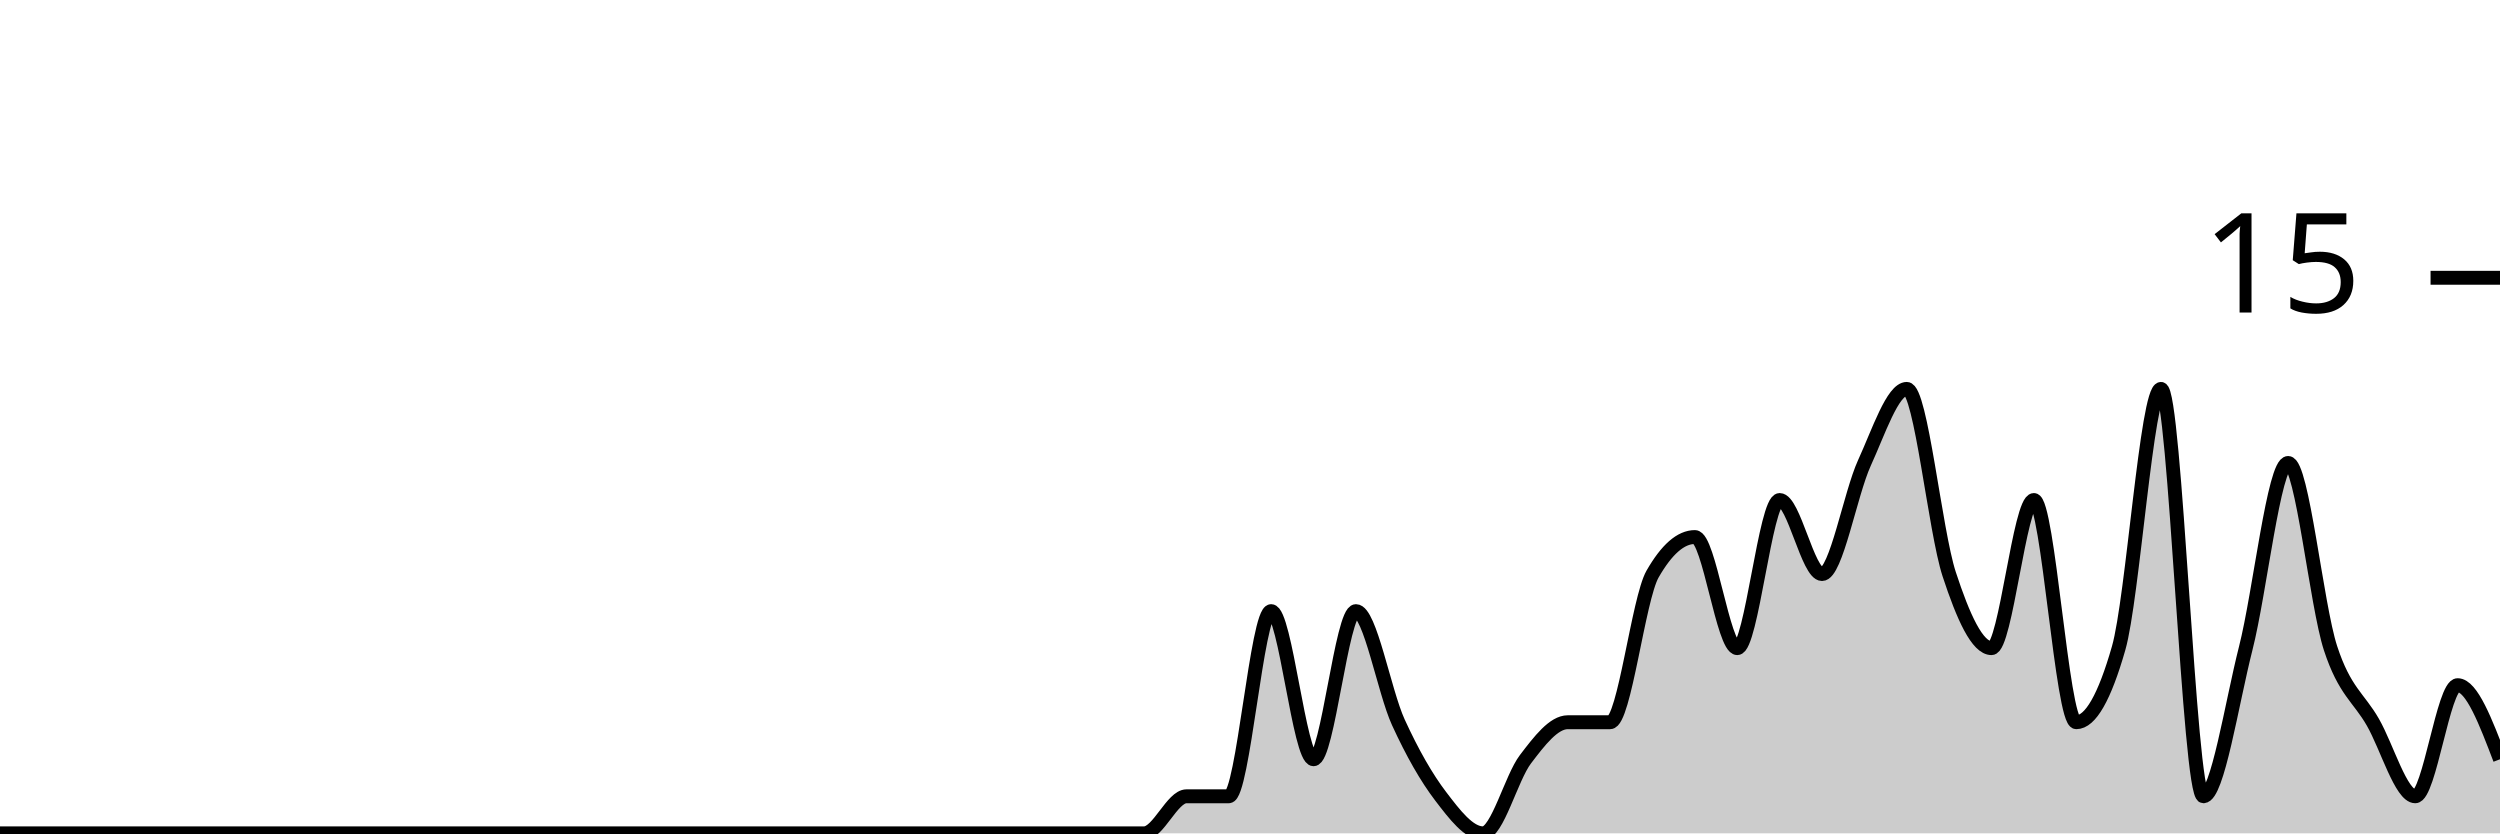
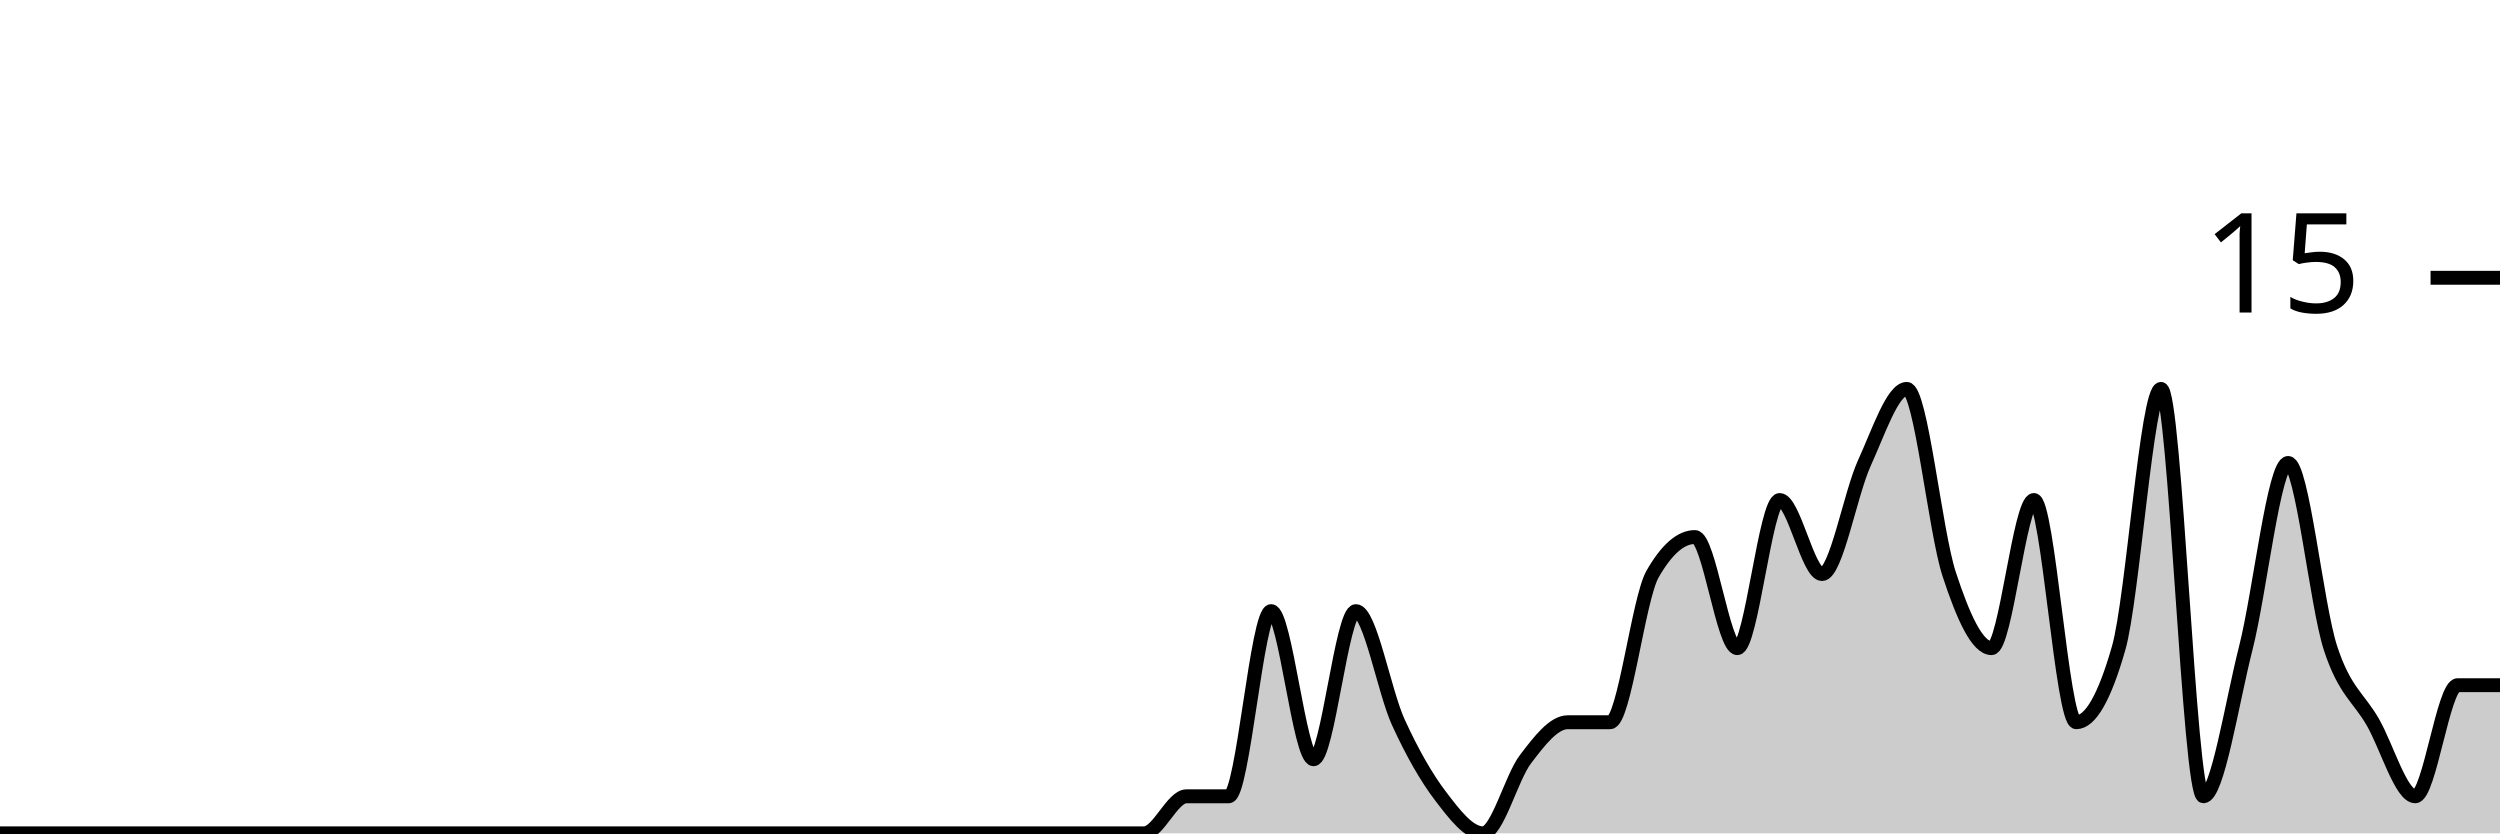
<svg xmlns="http://www.w3.org/2000/svg" viewBox="0 0 180 60">
  <g transform="translate(0,20)">
-     <path class="area" fill="rgba(0, 0, 0, 0.2)" d="M0,40C1.017,40,2.034,40,3.051,40C4.068,40,5.085,40,6.102,40C7.119,40,8.136,40,9.153,40C10.169,40,11.186,40,12.203,40C13.22,40,14.237,40,15.254,40C16.271,40,17.288,40,18.305,40C19.322,40,20.339,40,21.356,40C22.373,40,23.39,40,24.407,40C25.424,40,26.441,40,27.458,40C28.475,40,29.492,40,30.508,40C31.525,40,32.542,40,33.559,40C34.576,40,35.593,40,36.61,40C37.627,40,38.644,40,39.661,40C40.678,40,41.695,40,42.712,40C43.729,40,44.746,40,45.763,40C46.78,40,47.797,40,48.814,40C49.831,40,50.847,40,51.864,40C52.881,40,53.898,40,54.915,40C55.932,40,56.949,40,57.966,40C58.983,40,60,40,61.017,40C62.034,40,63.051,40,64.068,40C65.085,40,66.102,40,67.119,40C68.136,40,69.153,40,70.169,40C71.186,40,72.203,40,73.22,40C74.237,40,75.254,40,76.271,40C77.288,40,78.305,40,79.322,40C80.339,40,81.356,40,82.373,40C83.39,40,84.407,37.333,85.424,37.333C86.441,37.333,87.458,37.333,88.475,37.333C89.492,37.333,90.508,24,91.525,24C92.542,24,93.559,34.667,94.576,34.667C95.593,34.667,96.61,24,97.627,24C98.644,24,99.661,29.778,100.678,32C101.695,34.222,102.712,36,103.729,37.333C104.746,38.667,105.763,40,106.78,40C107.797,40,108.814,36,109.831,34.667C110.847,33.333,111.864,32,112.881,32C113.898,32,114.915,32,115.932,32C116.949,32,117.966,23.111,118.983,21.333C120,19.556,121.017,18.667,122.034,18.667C123.051,18.667,124.068,26.667,125.085,26.667C126.102,26.667,127.119,16,128.136,16C129.153,16,130.169,21.333,131.186,21.333C132.203,21.333,133.22,15.556,134.237,13.333C135.254,11.111,136.271,8,137.288,8C138.305,8,139.322,18.222,140.339,21.333C141.356,24.444,142.373,26.667,143.39,26.667C144.407,26.667,145.424,16,146.441,16C147.458,16,148.475,32,149.492,32C150.508,32,151.525,30.222,152.542,26.667C153.559,23.111,154.576,8,155.593,8C156.61,8,157.627,37.333,158.644,37.333C159.661,37.333,160.678,30.667,161.695,26.667C162.712,22.667,163.729,13.333,164.746,13.333C165.763,13.333,166.78,23.556,167.797,26.667C168.814,29.778,169.831,30.222,170.847,32C171.864,33.778,172.881,37.333,173.898,37.333C174.915,37.333,175.932,29.333,176.949,29.333C177.966,29.333,178.983,32,180,34.667L180,40C178.983,40,177.966,40,176.949,40C175.932,40,174.915,40,173.898,40C172.881,40,171.864,40,170.847,40C169.831,40,168.814,40,167.797,40C166.78,40,165.763,40,164.746,40C163.729,40,162.712,40,161.695,40C160.678,40,159.661,40,158.644,40C157.627,40,156.61,40,155.593,40C154.576,40,153.559,40,152.542,40C151.525,40,150.508,40,149.492,40C148.475,40,147.458,40,146.441,40C145.424,40,144.407,40,143.39,40C142.373,40,141.356,40,140.339,40C139.322,40,138.305,40,137.288,40C136.271,40,135.254,40,134.237,40C133.22,40,132.203,40,131.186,40C130.169,40,129.153,40,128.136,40C127.119,40,126.102,40,125.085,40C124.068,40,123.051,40,122.034,40C121.017,40,120,40,118.983,40C117.966,40,116.949,40,115.932,40C114.915,40,113.898,40,112.881,40C111.864,40,110.847,40,109.831,40C108.814,40,107.797,40,106.78,40C105.763,40,104.746,40,103.729,40C102.712,40,101.695,40,100.678,40C99.661,40,98.644,40,97.627,40C96.61,40,95.593,40,94.576,40C93.559,40,92.542,40,91.525,40C90.508,40,89.492,40,88.475,40C87.458,40,86.441,40,85.424,40C84.407,40,83.39,40,82.373,40C81.356,40,80.339,40,79.322,40C78.305,40,77.288,40,76.271,40C75.254,40,74.237,40,73.22,40C72.203,40,71.186,40,70.169,40C69.153,40,68.136,40,67.119,40C66.102,40,65.085,40,64.068,40C63.051,40,62.034,40,61.017,40C60,40,58.983,40,57.966,40C56.949,40,55.932,40,54.915,40C53.898,40,52.881,40,51.864,40C50.847,40,49.831,40,48.814,40C47.797,40,46.78,40,45.763,40C44.746,40,43.729,40,42.712,40C41.695,40,40.678,40,39.661,40C38.644,40,37.627,40,36.61,40C35.593,40,34.576,40,33.559,40C32.542,40,31.525,40,30.508,40C29.492,40,28.475,40,27.458,40C26.441,40,25.424,40,24.407,40C23.39,40,22.373,40,21.356,40C20.339,40,19.322,40,18.305,40C17.288,40,16.271,40,15.254,40C14.237,40,13.22,40,12.203,40C11.186,40,10.169,40,9.153,40C8.136,40,7.119,40,6.102,40C5.085,40,4.068,40,3.051,40C2.034,40,1.017,40,0,40Z" />
-     <path class="line" stroke="black" fill="none" d="M0,40C1.017,40,2.034,40,3.051,40C4.068,40,5.085,40,6.102,40C7.119,40,8.136,40,9.153,40C10.169,40,11.186,40,12.203,40C13.22,40,14.237,40,15.254,40C16.271,40,17.288,40,18.305,40C19.322,40,20.339,40,21.356,40C22.373,40,23.39,40,24.407,40C25.424,40,26.441,40,27.458,40C28.475,40,29.492,40,30.508,40C31.525,40,32.542,40,33.559,40C34.576,40,35.593,40,36.61,40C37.627,40,38.644,40,39.661,40C40.678,40,41.695,40,42.712,40C43.729,40,44.746,40,45.763,40C46.78,40,47.797,40,48.814,40C49.831,40,50.847,40,51.864,40C52.881,40,53.898,40,54.915,40C55.932,40,56.949,40,57.966,40C58.983,40,60,40,61.017,40C62.034,40,63.051,40,64.068,40C65.085,40,66.102,40,67.119,40C68.136,40,69.153,40,70.169,40C71.186,40,72.203,40,73.22,40C74.237,40,75.254,40,76.271,40C77.288,40,78.305,40,79.322,40C80.339,40,81.356,40,82.373,40C83.39,40,84.407,37.333,85.424,37.333C86.441,37.333,87.458,37.333,88.475,37.333C89.492,37.333,90.508,24,91.525,24C92.542,24,93.559,34.667,94.576,34.667C95.593,34.667,96.61,24,97.627,24C98.644,24,99.661,29.778,100.678,32C101.695,34.222,102.712,36,103.729,37.333C104.746,38.667,105.763,40,106.78,40C107.797,40,108.814,36,109.831,34.667C110.847,33.333,111.864,32,112.881,32C113.898,32,114.915,32,115.932,32C116.949,32,117.966,23.111,118.983,21.333C120,19.556,121.017,18.667,122.034,18.667C123.051,18.667,124.068,26.667,125.085,26.667C126.102,26.667,127.119,16,128.136,16C129.153,16,130.169,21.333,131.186,21.333C132.203,21.333,133.22,15.556,134.237,13.333C135.254,11.111,136.271,8,137.288,8C138.305,8,139.322,18.222,140.339,21.333C141.356,24.444,142.373,26.667,143.39,26.667C144.407,26.667,145.424,16,146.441,16C147.458,16,148.475,32,149.492,32C150.508,32,151.525,30.222,152.542,26.667C153.559,23.111,154.576,8,155.593,8C156.61,8,157.627,37.333,158.644,37.333C159.661,37.333,160.678,30.667,161.695,26.667C162.712,22.667,163.729,13.333,164.746,13.333C165.763,13.333,166.78,23.556,167.797,26.667C168.814,29.778,169.831,30.222,170.847,32C171.864,33.778,172.881,37.333,173.898,37.333C174.915,37.333,175.932,29.333,176.949,29.333C177.966,29.333,178.983,32,180,34.667" />
+     <path class="area" fill="rgba(0, 0, 0, 0.2)" d="M0,40C1.017,40,2.034,40,3.051,40C4.068,40,5.085,40,6.102,40C7.119,40,8.136,40,9.153,40C10.169,40,11.186,40,12.203,40C13.22,40,14.237,40,15.254,40C16.271,40,17.288,40,18.305,40C19.322,40,20.339,40,21.356,40C22.373,40,23.39,40,24.407,40C25.424,40,26.441,40,27.458,40C28.475,40,29.492,40,30.508,40C31.525,40,32.542,40,33.559,40C34.576,40,35.593,40,36.61,40C37.627,40,38.644,40,39.661,40C40.678,40,41.695,40,42.712,40C43.729,40,44.746,40,45.763,40C46.78,40,47.797,40,48.814,40C49.831,40,50.847,40,51.864,40C52.881,40,53.898,40,54.915,40C55.932,40,56.949,40,57.966,40C58.983,40,60,40,61.017,40C62.034,40,63.051,40,64.068,40C65.085,40,66.102,40,67.119,40C68.136,40,69.153,40,70.169,40C71.186,40,72.203,40,73.22,40C74.237,40,75.254,40,76.271,40C77.288,40,78.305,40,79.322,40C80.339,40,81.356,40,82.373,40C83.39,40,84.407,37.333,85.424,37.333C86.441,37.333,87.458,37.333,88.475,37.333C89.492,37.333,90.508,24,91.525,24C92.542,24,93.559,34.667,94.576,34.667C95.593,34.667,96.61,24,97.627,24C98.644,24,99.661,29.778,100.678,32C101.695,34.222,102.712,36,103.729,37.333C104.746,38.667,105.763,40,106.78,40C107.797,40,108.814,36,109.831,34.667C110.847,33.333,111.864,32,112.881,32C113.898,32,114.915,32,115.932,32C116.949,32,117.966,23.111,118.983,21.333C120,19.556,121.017,18.667,122.034,18.667C123.051,18.667,124.068,26.667,125.085,26.667C126.102,26.667,127.119,16,128.136,16C129.153,16,130.169,21.333,131.186,21.333C132.203,21.333,133.22,15.556,134.237,13.333C135.254,11.111,136.271,8,137.288,8C138.305,8,139.322,18.222,140.339,21.333C141.356,24.444,142.373,26.667,143.39,26.667C144.407,26.667,145.424,16,146.441,16C147.458,16,148.475,32,149.492,32C150.508,32,151.525,30.222,152.542,26.667C153.559,23.111,154.576,8,155.593,8C156.61,8,157.627,37.333,158.644,37.333C159.661,37.333,160.678,30.667,161.695,26.667C162.712,22.667,163.729,13.333,164.746,13.333C165.763,13.333,166.78,23.556,167.797,26.667C168.814,29.778,169.831,30.222,170.847,32C171.864,33.778,172.881,37.333,173.898,37.333C174.915,37.333,175.932,29.333,176.949,29.333C177.966,29.333,178.983,29.333,180,29.333L180,40C178.983,40,177.966,40,176.949,40C175.932,40,174.915,40,173.898,40C172.881,40,171.864,40,170.847,40C169.831,40,168.814,40,167.797,40C166.78,40,165.763,40,164.746,40C163.729,40,162.712,40,161.695,40C160.678,40,159.661,40,158.644,40C157.627,40,156.61,40,155.593,40C154.576,40,153.559,40,152.542,40C151.525,40,150.508,40,149.492,40C148.475,40,147.458,40,146.441,40C145.424,40,144.407,40,143.39,40C142.373,40,141.356,40,140.339,40C139.322,40,138.305,40,137.288,40C136.271,40,135.254,40,134.237,40C133.22,40,132.203,40,131.186,40C130.169,40,129.153,40,128.136,40C127.119,40,126.102,40,125.085,40C124.068,40,123.051,40,122.034,40C121.017,40,120,40,118.983,40C117.966,40,116.949,40,115.932,40C114.915,40,113.898,40,112.881,40C111.864,40,110.847,40,109.831,40C108.814,40,107.797,40,106.78,40C105.763,40,104.746,40,103.729,40C102.712,40,101.695,40,100.678,40C99.661,40,98.644,40,97.627,40C96.61,40,95.593,40,94.576,40C93.559,40,92.542,40,91.525,40C90.508,40,89.492,40,88.475,40C87.458,40,86.441,40,85.424,40C84.407,40,83.39,40,82.373,40C81.356,40,80.339,40,79.322,40C78.305,40,77.288,40,76.271,40C75.254,40,74.237,40,73.22,40C72.203,40,71.186,40,70.169,40C69.153,40,68.136,40,67.119,40C66.102,40,65.085,40,64.068,40C63.051,40,62.034,40,61.017,40C60,40,58.983,40,57.966,40C56.949,40,55.932,40,54.915,40C53.898,40,52.881,40,51.864,40C50.847,40,49.831,40,48.814,40C47.797,40,46.78,40,45.763,40C44.746,40,43.729,40,42.712,40C41.695,40,40.678,40,39.661,40C38.644,40,37.627,40,36.61,40C35.593,40,34.576,40,33.559,40C32.542,40,31.525,40,30.508,40C29.492,40,28.475,40,27.458,40C26.441,40,25.424,40,24.407,40C23.39,40,22.373,40,21.356,40C20.339,40,19.322,40,18.305,40C17.288,40,16.271,40,15.254,40C14.237,40,13.22,40,12.203,40C11.186,40,10.169,40,9.153,40C8.136,40,7.119,40,6.102,40C5.085,40,4.068,40,3.051,40C2.034,40,1.017,40,0,40Z" />
+     <path class="line" stroke="black" fill="none" d="M0,40C1.017,40,2.034,40,3.051,40C4.068,40,5.085,40,6.102,40C7.119,40,8.136,40,9.153,40C10.169,40,11.186,40,12.203,40C13.22,40,14.237,40,15.254,40C16.271,40,17.288,40,18.305,40C19.322,40,20.339,40,21.356,40C22.373,40,23.39,40,24.407,40C25.424,40,26.441,40,27.458,40C28.475,40,29.492,40,30.508,40C31.525,40,32.542,40,33.559,40C34.576,40,35.593,40,36.61,40C37.627,40,38.644,40,39.661,40C40.678,40,41.695,40,42.712,40C43.729,40,44.746,40,45.763,40C46.78,40,47.797,40,48.814,40C49.831,40,50.847,40,51.864,40C52.881,40,53.898,40,54.915,40C55.932,40,56.949,40,57.966,40C58.983,40,60,40,61.017,40C62.034,40,63.051,40,64.068,40C65.085,40,66.102,40,67.119,40C68.136,40,69.153,40,70.169,40C71.186,40,72.203,40,73.22,40C74.237,40,75.254,40,76.271,40C77.288,40,78.305,40,79.322,40C80.339,40,81.356,40,82.373,40C83.39,40,84.407,37.333,85.424,37.333C86.441,37.333,87.458,37.333,88.475,37.333C89.492,37.333,90.508,24,91.525,24C92.542,24,93.559,34.667,94.576,34.667C95.593,34.667,96.61,24,97.627,24C98.644,24,99.661,29.778,100.678,32C101.695,34.222,102.712,36,103.729,37.333C104.746,38.667,105.763,40,106.78,40C107.797,40,108.814,36,109.831,34.667C110.847,33.333,111.864,32,112.881,32C113.898,32,114.915,32,115.932,32C116.949,32,117.966,23.111,118.983,21.333C120,19.556,121.017,18.667,122.034,18.667C123.051,18.667,124.068,26.667,125.085,26.667C126.102,26.667,127.119,16,128.136,16C129.153,16,130.169,21.333,131.186,21.333C132.203,21.333,133.22,15.556,134.237,13.333C135.254,11.111,136.271,8,137.288,8C138.305,8,139.322,18.222,140.339,21.333C141.356,24.444,142.373,26.667,143.39,26.667C144.407,26.667,145.424,16,146.441,16C147.458,16,148.475,32,149.492,32C150.508,32,151.525,30.222,152.542,26.667C153.559,23.111,154.576,8,155.593,8C156.61,8,157.627,37.333,158.644,37.333C159.661,37.333,160.678,30.667,161.695,26.667C162.712,22.667,163.729,13.333,164.746,13.333C165.763,13.333,166.78,23.556,167.797,26.667C168.814,29.778,169.831,30.222,170.847,32C171.864,33.778,172.881,37.333,173.898,37.333C174.915,37.333,175.932,29.333,176.949,29.333C177.966,29.333,178.983,29.333,180,29.333" />
    <path class="axis-ceiling" stroke-width="1" stroke="black" fill="none" d="M175,0L180,0" />
    <text class="axis-ceiling-label" font-family="sans-serif" text-anchor="end" font-size="10px" x="170" y="2.5">15</text>
  </g>
</svg>
